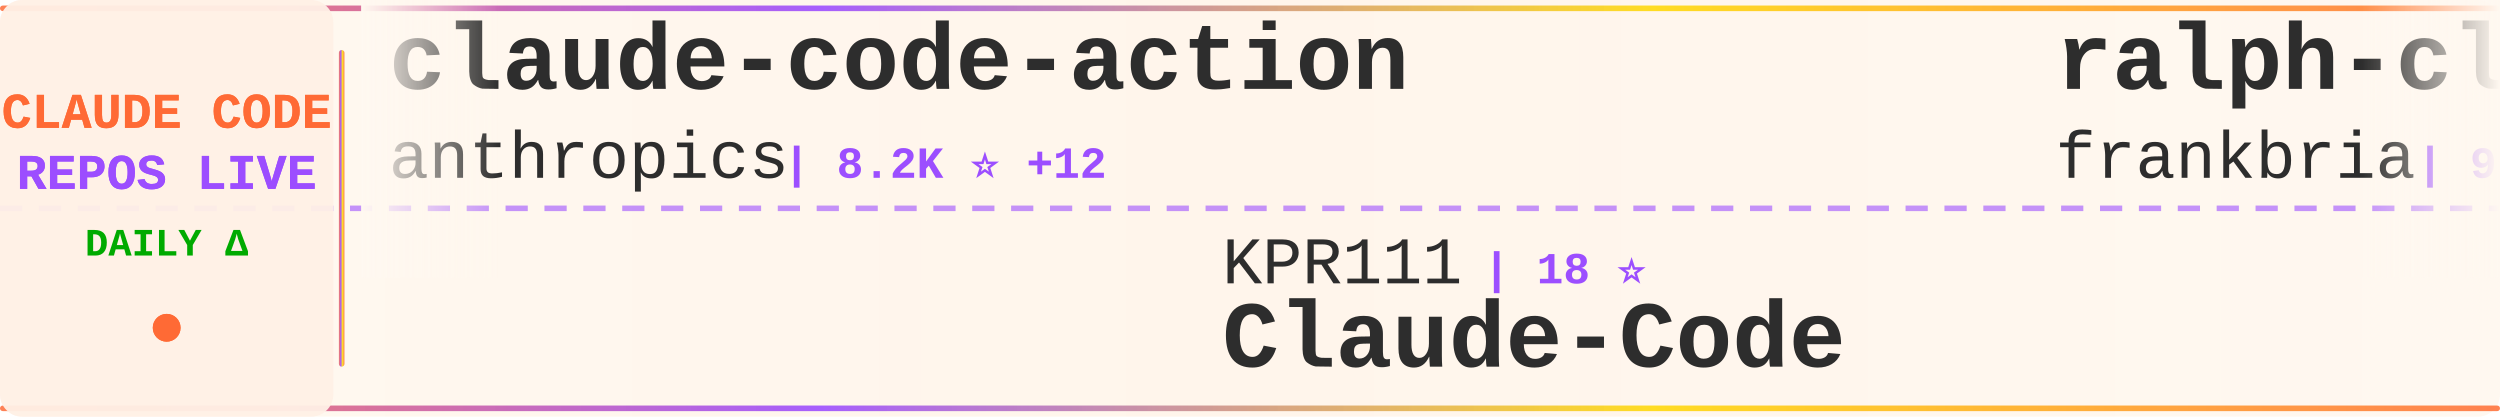
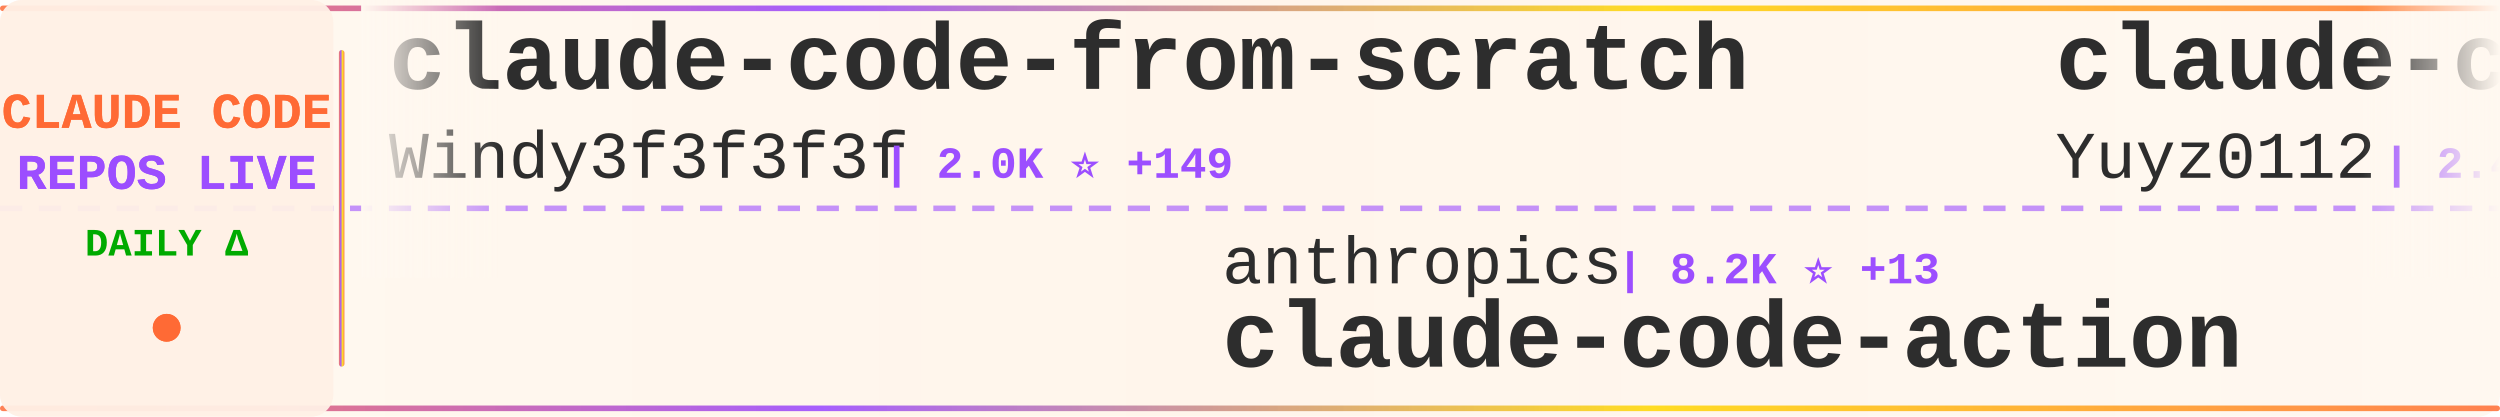
<svg xmlns="http://www.w3.org/2000/svg" width="900" height="150">
  <defs>
    <linearGradient id="tickerBg" x1="0%" y1="0%" x2="100%" y2="0%">
      <stop offset="0%" style="stop-color:#fff8f0;stop-opacity:0.98" />
      <stop offset="50%" style="stop-color:#fff5eb;stop-opacity:1" />
      <stop offset="100%" style="stop-color:#fff8f0;stop-opacity:0.98" />
    </linearGradient>
    <linearGradient id="borderGrad" x1="0%" y1="0%" x2="100%" y2="0%">
      <stop offset="0%" style="stop-color:#FF6B35;stop-opacity:0.85">
        <animate attributeName="stop-opacity" values="0.85;1;0.85" dur="2s" repeatCount="indefinite" />
      </stop>
      <stop offset="33%" style="stop-color:#9C4EFF;stop-opacity:0.9">
        <animate attributeName="stop-opacity" values="0.9;1;0.9" dur="2.2s" repeatCount="indefinite" />
      </stop>
      <stop offset="66%" style="stop-color:#FFD700;stop-opacity:0.85">
        <animate attributeName="stop-opacity" values="0.85;1;0.85" dur="1.8s" repeatCount="indefinite" />
      </stop>
      <stop offset="100%" style="stop-color:#FF6B35;stop-opacity:0.85">
        <animate attributeName="stop-opacity" values="0.85;1;0.85" dur="2s" repeatCount="indefinite" />
      </stop>
    </linearGradient>
    <filter id="textGlow">
      <feGaussianBlur stdDeviation="0.15" result="coloredBlur" />
      <feMerge>
        <feMergeNode in="coloredBlur" />
        <feMergeNode in="SourceGraphic" />
      </feMerge>
    </filter>
    <filter id="metricGlow">
      <feGaussianBlur stdDeviation="0.2" result="coloredBlur" />
      <feMerge>
        <feMergeNode in="coloredBlur" />
        <feMergeNode in="SourceGraphic" />
      </feMerge>
    </filter>
    <linearGradient id="leftFade" x1="0%" y1="0%" x2="100%" y2="0%">
      <stop offset="0%" style="stop-color:#fff8f0;stop-opacity:1" />
      <stop offset="100%" style="stop-color:#fff8f0;stop-opacity:0" />
    </linearGradient>
    <linearGradient id="rightFade" x1="0%" y1="0%" x2="100%" y2="0%">
      <stop offset="0%" style="stop-color:#fff8f0;stop-opacity:0" />
      <stop offset="100%" style="stop-color:#fff8f0;stop-opacity:1" />
    </linearGradient>
  </defs>
  <rect width="900" height="150" fill="url(#tickerBg)" rx="8" />
  <rect x="0" y="2" width="900" height="2" fill="url(#borderGrad)" rx="1" />
  <rect x="0" y="146" width="900" height="2" fill="url(#borderGrad)" rx="1" />
  <line x1="0" y1="75" x2="900" y2="75" stroke="#9C4EFF" stroke-width="2" stroke-dasharray="8 6" opacity="0.6" />
  <rect x="0" y="0" width="120" height="150" fill="#fff0e6" opacity="0.95" rx="8" />
  <text x="60" y="46" font-family="'Courier New', monospace" font-size="18" font-weight="bold" fill="#FF6B35" text-anchor="middle" filter="url(#textGlow)">
    CLAUDE CODE
  </text>
  <text x="60" y="68" font-family="'Courier New', monospace" font-size="18" font-weight="bold" fill="#9C4EFF" text-anchor="middle" filter="url(#textGlow)">
    REPOS LIVE
  </text>
  <text x="60" y="92" font-family="'Courier New', monospace" font-size="14" font-weight="bold" fill="#00aa00" text-anchor="middle">
    DAILY Δ
  </text>
  <circle cx="60" cy="118" r="5" fill="#FF6B35" filter="url(#metricGlow)">
    <animate attributeName="r" values="4;6;4" dur="1.5s" repeatCount="indefinite" />
    <animate attributeName="opacity" values="0.6;1;0.6" dur="1.5s" repeatCount="indefinite" />
  </circle>
  <rect x="122" y="18" width="2" height="114" fill="url(#borderGrad)" rx="1" />
  <clipPath id="tickerClip">
    <rect x="130" y="0" width="770" height="150" />
  </clipPath>
  <g clip-path="url(#tickerClip)">
    <g id="tickerItems">
      <animateTransform attributeName="transform" attributeType="XML" type="translate" from="0 0" to="-3000 0" dur="54s" repeatCount="indefinite" />
      <g transform="translate(0, 0)">
-         <text x="140" y="32" font-family="'Courier New', monospace" font-size="34" font-weight="bold" fill="#2d2d2d">claude-code-action</text>
-         <text x="140" y="64" font-family="'Courier New', monospace" font-size="24" font-weight="normal" fill="#2d2d2d" opacity="1.0">anthropics</text>
-         <text x="282" y="64" font-family="'Courier New', monospace" font-size="16" font-weight="bold" fill="#9C4EFF"> | 8.2K ⭐ +12</text>
+         <text x="140" y="32" font-family="'Courier New', monospace" font-size="34" font-weight="bold" fill="#2d2d2d">claude-code-from-scratch</text>
+         <text x="140" y="64" font-family="'Courier New', monospace" font-size="24" font-weight="normal" fill="#2d2d2d" opacity="1.0">Windy3f3f3f3f</text>
+         <text x="318" y="64" font-family="'Courier New', monospace" font-size="16" font-weight="bold" fill="#9C4EFF"> | 2.0K ⭐ +149</text>
      </g>
      <g transform="translate(300, 0)">
+         <text x="140" y="102" font-family="'Courier New', monospace" font-size="24" font-weight="normal" fill="#2d2d2d" opacity="1.0">anthropics</text>
+         <text x="282" y="102" font-family="'Courier New', monospace" font-size="16" font-weight="bold" fill="#9C4EFF"> | 8.2K ⭐ +13</text>
+         <text x="140" y="132" font-family="'Courier New', monospace" font-size="34" font-weight="bold" fill="#2d2d2d">claude-code-action</text>
+       </g>
+       <g transform="translate(600, 0)">
+         <text x="140" y="32" font-family="'Courier New', monospace" font-size="34" font-weight="bold" fill="#2d2d2d">claude-code-reverse</text>
+         <text x="140" y="64" font-family="'Courier New', monospace" font-size="24" font-weight="normal" fill="#2d2d2d" opacity="1.0">Yuyz0112</text>
+         <text x="258" y="64" font-family="'Courier New', monospace" font-size="16" font-weight="bold" fill="#9C4EFF"> | 2.4K ⭐</text>
+       </g>
+       <g transform="translate(900, 0)">
        <text x="140" y="102" font-family="'Courier New', monospace" font-size="24" font-weight="normal" fill="#2d2d2d" opacity="1.0">KPR111</text>
        <text x="234" y="102" font-family="'Courier New', monospace" font-size="16" font-weight="bold" fill="#9C4EFF"> | 18 ⭐</text>
        <text x="140" y="132" font-family="'Courier New', monospace" font-size="34" font-weight="bold" fill="#2d2d2d">Claude-Code</text>
      </g>
-       <g transform="translate(600, 0)">
-         <text x="140" y="32" font-family="'Courier New', monospace" font-size="34" font-weight="bold" fill="#2d2d2d">ralph-claude-code</text>
-         <text x="140" y="64" font-family="'Courier New', monospace" font-size="24" font-weight="normal" fill="#2d2d2d" opacity="1.0">frankbria</text>
-         <text x="270" y="64" font-family="'Courier New', monospace" font-size="16" font-weight="bold" fill="#9C4EFF"> | 9.5K ⭐ +4</text>
-       </g>
-       <g transform="translate(900, 0)">
-         <text x="140" y="102" font-family="'Courier New', monospace" font-size="24" font-weight="normal" fill="#2d2d2d" opacity="1.0">lintsinghua</text>
-         <text x="294" y="102" font-family="'Courier New', monospace" font-size="16" font-weight="bold" fill="#9C4EFF"> | 3.8K ⭐ +13</text>
-         <text x="140" y="132" font-family="'Courier New', monospace" font-size="34" font-weight="bold" fill="#2d2d2d">claude-code-book</text>
-       </g>
      <g transform="translate(1200, 0)">
-         <text x="140" y="32" font-family="'Courier New', monospace" font-size="34" font-weight="bold" fill="#2d2d2d">ClaudeCodeAgents</text>
-         <text x="140" y="64" font-family="'Courier New', monospace" font-size="24" font-weight="normal" fill="#2d2d2d" opacity="1.0">darcyegb</text>
-         <text x="258" y="64" font-family="'Courier New', monospace" font-size="16" font-weight="bold" fill="#9C4EFF"> | 738 ⭐ +1</text>
+         <text x="140" y="32" font-family="'Courier New', monospace" font-size="34" font-weight="bold" fill="#2d2d2d">claude-code-from-source</text>
+         <text x="140" y="64" font-family="'Courier New', monospace" font-size="24" font-weight="normal" fill="#2d2d2d" opacity="1.0">alejandrobalderas</text>
+         <text x="366" y="64" font-family="'Courier New', monospace" font-size="16" font-weight="bold" fill="#9C4EFF"> | 2.4K ⭐ +8</text>
      </g>
      <g transform="translate(1500, 0)">
-         <text x="140" y="102" font-family="'Courier New', monospace" font-size="24" font-weight="normal" fill="#2d2d2d" opacity="1.0">zebbern</text>
-         <text x="246" y="102" font-family="'Courier New', monospace" font-size="16" font-weight="bold" fill="#9C4EFF"> | 4.4K ⭐ +4</text>
-         <text x="140" y="132" font-family="'Courier New', monospace" font-size="34" font-weight="bold" fill="#2d2d2d">claude-code-guide</text>
+         <text x="140" y="102" font-family="'Courier New', monospace" font-size="24" font-weight="normal" fill="#2d2d2d" opacity="1.0">Alishahryar1</text>
+         <text x="306" y="102" font-family="'Courier New', monospace" font-size="16" font-weight="bold" fill="#9C4EFF"> | 38.0K ⭐ +163</text>
+         <text x="140" y="132" font-family="'Courier New', monospace" font-size="34" font-weight="bold" fill="#2d2d2d">free-claude-code</text>
      </g>
      <g transform="translate(1800, 0)">
-         <text x="140" y="32" font-family="'Courier New', monospace" font-size="34" font-weight="bold" fill="#2d2d2d">claude-code-proxy</text>
-         <text x="140" y="64" font-family="'Courier New', monospace" font-size="24" font-weight="normal" fill="#2d2d2d" opacity="1.0">fuergaosi233</text>
-         <text x="306" y="64" font-family="'Courier New', monospace" font-size="16" font-weight="bold" fill="#9C4EFF"> | 2.7K ⭐</text>
+         <text x="140" y="32" font-family="'Courier New', monospace" font-size="34" font-weight="bold" fill="#2d2d2d">sc-claude-code-files</text>
+         <text x="140" y="64" font-family="'Courier New', monospace" font-size="24" font-weight="normal" fill="#2d2d2d" opacity="1.0">https-deeplearning-ai</text>
+         <text x="414" y="64" font-family="'Courier New', monospace" font-size="16" font-weight="bold" fill="#9C4EFF"> | 533 ⭐</text>
      </g>
      <g transform="translate(2100, 0)">
-         <text x="140" y="102" font-family="'Courier New', monospace" font-size="24" font-weight="normal" fill="#2d2d2d" opacity="1.0">Yuyz0112</text>
-         <text x="258" y="102" font-family="'Courier New', monospace" font-size="16" font-weight="bold" fill="#9C4EFF"> | 2.4K ⭐</text>
-         <text x="140" y="132" font-family="'Courier New', monospace" font-size="34" font-weight="bold" fill="#2d2d2d">claude-code-reverse</text>
+         <text x="140" y="102" font-family="'Courier New', monospace" font-size="24" font-weight="normal" fill="#2d2d2d" opacity="1.0">ykdojo</text>
+         <text x="234" y="102" font-family="'Courier New', monospace" font-size="16" font-weight="bold" fill="#9C4EFF"> | 9.0K ⭐ +7</text>
+         <text x="140" y="132" font-family="'Courier New', monospace" font-size="34" font-weight="bold" fill="#2d2d2d">claude-code-tips</text>
      </g>
      <g transform="translate(2400, 0)">
-         <text x="140" y="32" font-family="'Courier New', monospace" font-size="34" font-weight="bold" fill="#2d2d2d">pi-vs-claude-code</text>
-         <text x="140" y="64" font-family="'Courier New', monospace" font-size="24" font-weight="normal" fill="#2d2d2d" opacity="1.0">disler</text>
-         <text x="234" y="64" font-family="'Courier New', monospace" font-size="16" font-weight="bold" fill="#9C4EFF"> | 1.4K ⭐ +4</text>
+         <text x="140" y="32" font-family="'Courier New', monospace" font-size="34" font-weight="bold" fill="#2d2d2d">claude-code-security-rev...</text>
+         <text x="140" y="64" font-family="'Courier New', monospace" font-size="24" font-weight="normal" fill="#2d2d2d" opacity="1.0">anthropics</text>
+         <text x="282" y="64" font-family="'Courier New', monospace" font-size="16" font-weight="bold" fill="#9C4EFF"> | 5.4K ⭐ +10</text>
      </g>
      <g transform="translate(2700, 0)">
-         <text x="140" y="102" font-family="'Courier New', monospace" font-size="24" font-weight="normal" fill="#2d2d2d" opacity="1.0">anthropics</text>
-         <text x="282" y="102" font-family="'Courier New', monospace" font-size="16" font-weight="bold" fill="#9C4EFF"> | 157.2K ⭐ +346</text>
-         <text x="140" y="132" font-family="'Courier New', monospace" font-size="34" font-weight="bold" fill="#2d2d2d">skills</text>
+         <text x="140" y="102" font-family="'Courier New', monospace" font-size="24" font-weight="normal" fill="#2d2d2d" opacity="1.0">OneRedOak</text>
+         <text x="270" y="102" font-family="'Courier New', monospace" font-size="16" font-weight="bold" fill="#9C4EFF"> | 3.8K ⭐ +1</text>
+         <text x="140" y="132" font-family="'Courier New', monospace" font-size="34" font-weight="bold" fill="#2d2d2d">claude-code-workflows</text>
      </g>
      <g transform="translate(3000, 0)">
-         <text x="140" y="32" font-family="'Courier New', monospace" font-size="34" font-weight="bold" fill="#2d2d2d">claude-code-action</text>
-         <text x="140" y="64" font-family="'Courier New', monospace" font-size="24" font-weight="normal" fill="#2d2d2d" opacity="1.0">anthropics</text>
-         <text x="282" y="64" font-family="'Courier New', monospace" font-size="16" font-weight="bold" fill="#9C4EFF"> | 8.2K ⭐ +12</text>
+         <text x="140" y="32" font-family="'Courier New', monospace" font-size="34" font-weight="bold" fill="#2d2d2d">claude-code-from-scratch</text>
+         <text x="140" y="64" font-family="'Courier New', monospace" font-size="24" font-weight="normal" fill="#2d2d2d" opacity="1.0">Windy3f3f3f3f</text>
+         <text x="318" y="64" font-family="'Courier New', monospace" font-size="16" font-weight="bold" fill="#9C4EFF"> | 2.0K ⭐ +149</text>
      </g>
      <g transform="translate(3300, 0)">
+         <text x="140" y="102" font-family="'Courier New', monospace" font-size="24" font-weight="normal" fill="#2d2d2d" opacity="1.0">anthropics</text>
+         <text x="282" y="102" font-family="'Courier New', monospace" font-size="16" font-weight="bold" fill="#9C4EFF"> | 8.2K ⭐ +13</text>
+         <text x="140" y="132" font-family="'Courier New', monospace" font-size="34" font-weight="bold" fill="#2d2d2d">claude-code-action</text>
+       </g>
+       <g transform="translate(3600, 0)">
+         <text x="140" y="32" font-family="'Courier New', monospace" font-size="34" font-weight="bold" fill="#2d2d2d">claude-code-reverse</text>
+         <text x="140" y="64" font-family="'Courier New', monospace" font-size="24" font-weight="normal" fill="#2d2d2d" opacity="1.0">Yuyz0112</text>
+         <text x="258" y="64" font-family="'Courier New', monospace" font-size="16" font-weight="bold" fill="#9C4EFF"> | 2.4K ⭐</text>
+       </g>
+       <g transform="translate(3900, 0)">
        <text x="140" y="102" font-family="'Courier New', monospace" font-size="24" font-weight="normal" fill="#2d2d2d" opacity="1.0">KPR111</text>
        <text x="234" y="102" font-family="'Courier New', monospace" font-size="16" font-weight="bold" fill="#9C4EFF"> | 18 ⭐</text>
        <text x="140" y="132" font-family="'Courier New', monospace" font-size="34" font-weight="bold" fill="#2d2d2d">Claude-Code</text>
-       </g>
-       <g transform="translate(3600, 0)">
-         <text x="140" y="32" font-family="'Courier New', monospace" font-size="34" font-weight="bold" fill="#2d2d2d">ralph-claude-code</text>
-         <text x="140" y="64" font-family="'Courier New', monospace" font-size="24" font-weight="normal" fill="#2d2d2d" opacity="1.0">frankbria</text>
-         <text x="270" y="64" font-family="'Courier New', monospace" font-size="16" font-weight="bold" fill="#9C4EFF"> | 9.5K ⭐ +4</text>
-       </g>
-       <g transform="translate(3900, 0)">
-         <text x="140" y="102" font-family="'Courier New', monospace" font-size="24" font-weight="normal" fill="#2d2d2d" opacity="1.0">lintsinghua</text>
-         <text x="294" y="102" font-family="'Courier New', monospace" font-size="16" font-weight="bold" fill="#9C4EFF"> | 3.8K ⭐ +13</text>
-         <text x="140" y="132" font-family="'Courier New', monospace" font-size="34" font-weight="bold" fill="#2d2d2d">claude-code-book</text>
      </g>
    </g>
  </g>
  <rect x="130" y="0" width="50" height="100" fill="url(#leftFade)" />
  <rect x="850" y="0" width="50" height="100" fill="url(#rightFade)" />
</svg>
